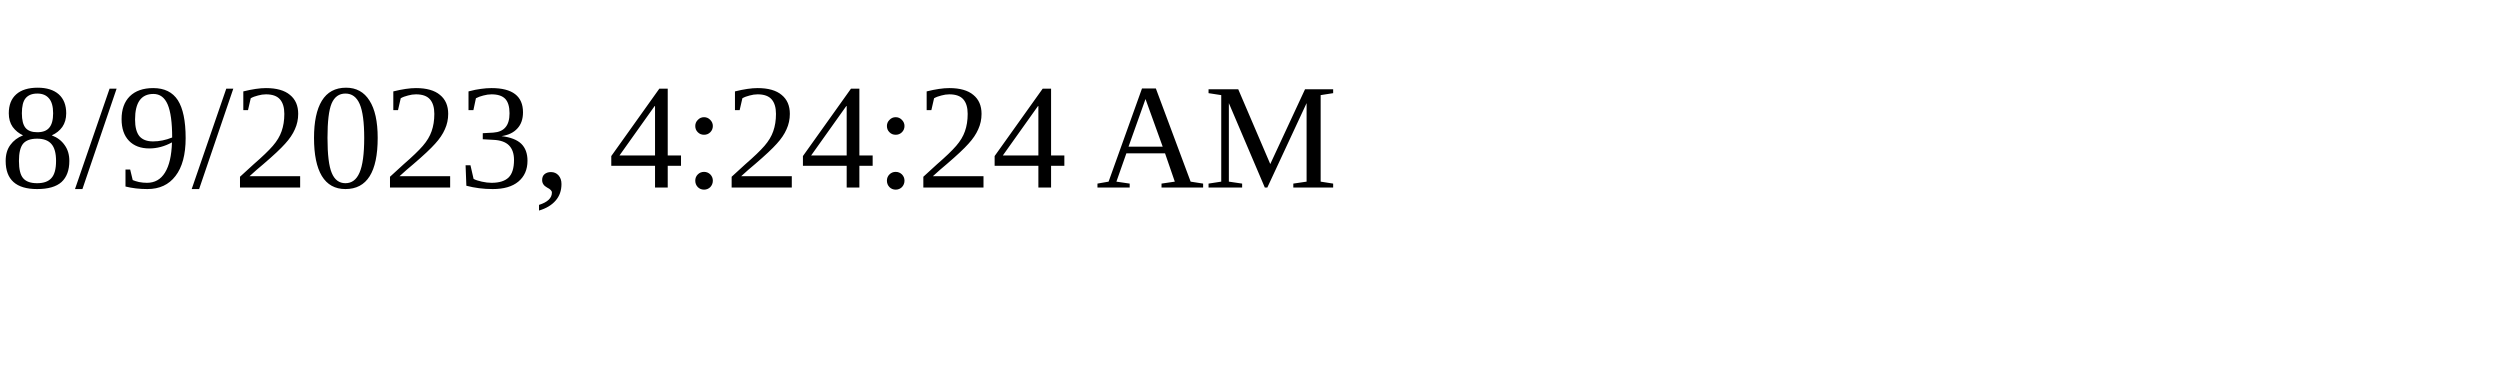
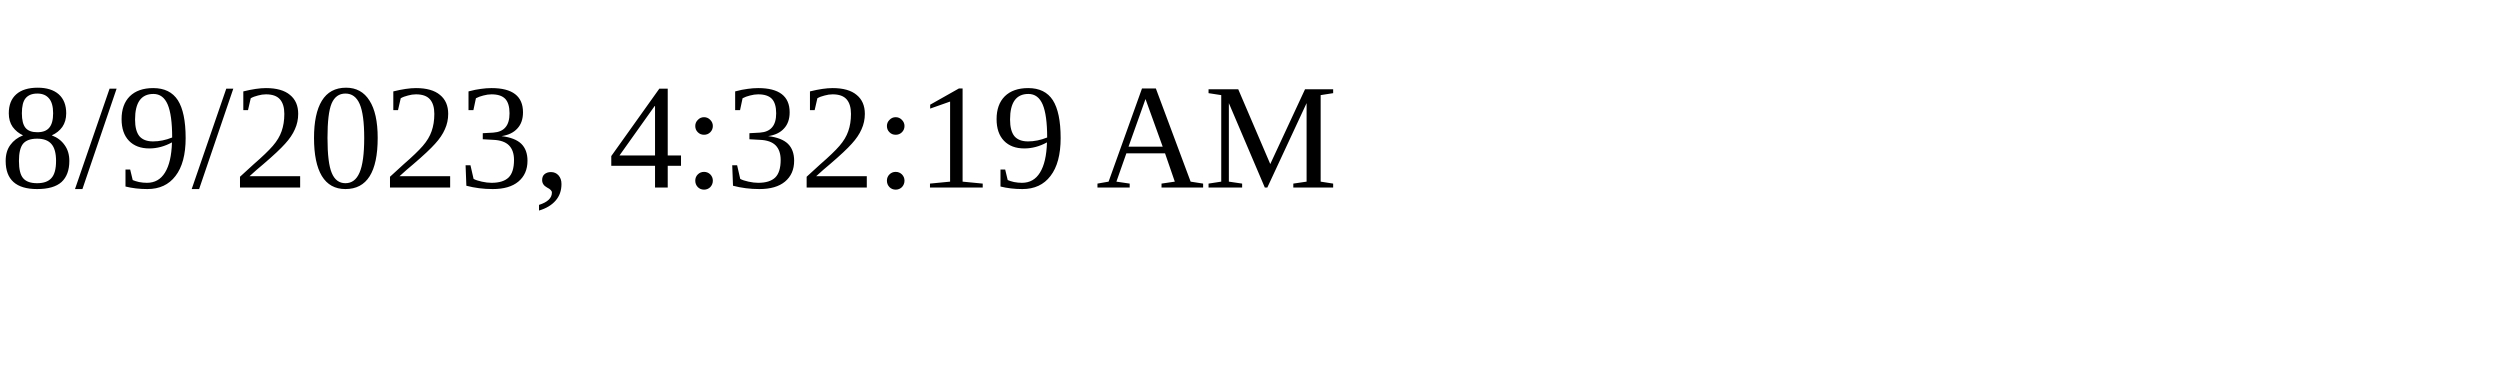
<svg xmlns="http://www.w3.org/2000/svg" height="30" width="200">
-   <text x="0" y="15">8/9/2023, 4:24:24 AM</text>
+   <text x="0" y="15">8/9/2023, 4:32:19 AM</text>
</svg>
